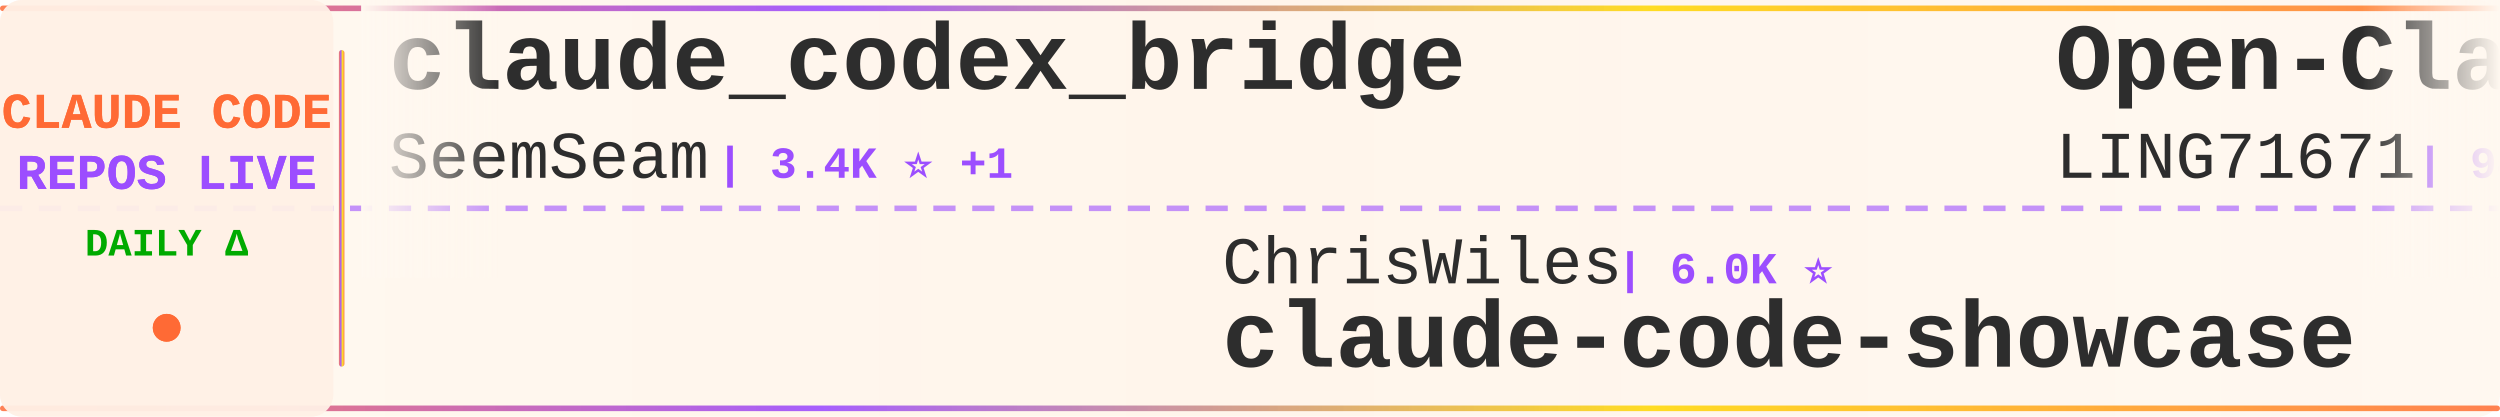
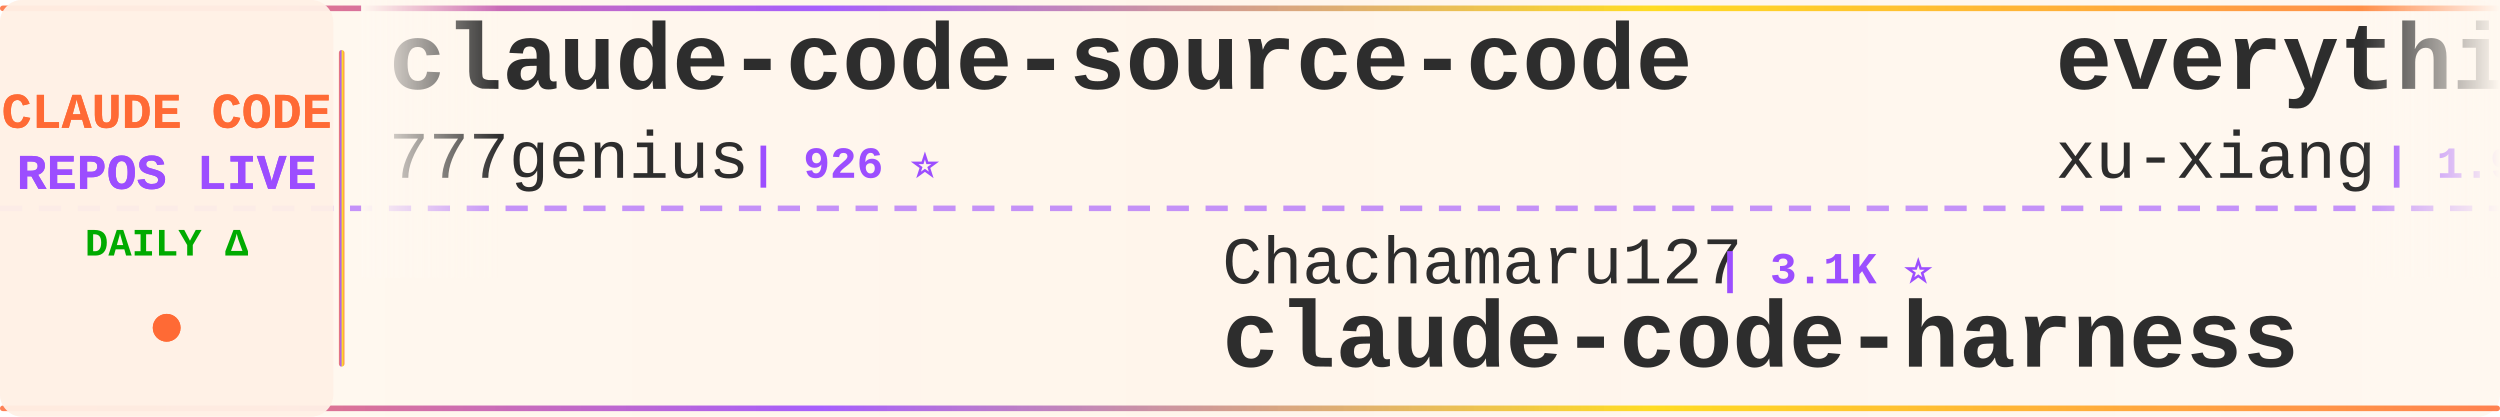
<svg xmlns="http://www.w3.org/2000/svg" width="900" height="150">
  <defs>
    <linearGradient id="tickerBg" x1="0%" y1="0%" x2="100%" y2="0%">
      <stop offset="0%" style="stop-color:#fff8f0;stop-opacity:0.98" />
      <stop offset="50%" style="stop-color:#fff5eb;stop-opacity:1" />
      <stop offset="100%" style="stop-color:#fff8f0;stop-opacity:0.98" />
    </linearGradient>
    <linearGradient id="borderGrad" x1="0%" y1="0%" x2="100%" y2="0%">
      <stop offset="0%" style="stop-color:#FF6B35;stop-opacity:0.85">
        <animate attributeName="stop-opacity" values="0.85;1;0.85" dur="2s" repeatCount="indefinite" />
      </stop>
      <stop offset="33%" style="stop-color:#9C4EFF;stop-opacity:0.9">
        <animate attributeName="stop-opacity" values="0.9;1;0.9" dur="2.2s" repeatCount="indefinite" />
      </stop>
      <stop offset="66%" style="stop-color:#FFD700;stop-opacity:0.85">
        <animate attributeName="stop-opacity" values="0.85;1;0.85" dur="1.8s" repeatCount="indefinite" />
      </stop>
      <stop offset="100%" style="stop-color:#FF6B35;stop-opacity:0.85">
        <animate attributeName="stop-opacity" values="0.85;1;0.85" dur="2s" repeatCount="indefinite" />
      </stop>
    </linearGradient>
    <filter id="textGlow">
      <feGaussianBlur stdDeviation="0.15" result="coloredBlur" />
      <feMerge>
        <feMergeNode in="coloredBlur" />
        <feMergeNode in="SourceGraphic" />
      </feMerge>
    </filter>
    <filter id="metricGlow">
      <feGaussianBlur stdDeviation="0.2" result="coloredBlur" />
      <feMerge>
        <feMergeNode in="coloredBlur" />
        <feMergeNode in="SourceGraphic" />
      </feMerge>
    </filter>
    <linearGradient id="leftFade" x1="0%" y1="0%" x2="100%" y2="0%">
      <stop offset="0%" style="stop-color:#fff8f0;stop-opacity:1" />
      <stop offset="100%" style="stop-color:#fff8f0;stop-opacity:0" />
    </linearGradient>
    <linearGradient id="rightFade" x1="0%" y1="0%" x2="100%" y2="0%">
      <stop offset="0%" style="stop-color:#fff8f0;stop-opacity:0" />
      <stop offset="100%" style="stop-color:#fff8f0;stop-opacity:1" />
    </linearGradient>
  </defs>
  <rect width="900" height="150" fill="url(#tickerBg)" rx="8" />
  <rect x="0" y="2" width="900" height="2" fill="url(#borderGrad)" rx="1" />
  <rect x="0" y="146" width="900" height="2" fill="url(#borderGrad)" rx="1" />
  <line x1="0" y1="75" x2="900" y2="75" stroke="#9C4EFF" stroke-width="2" stroke-dasharray="8 6" opacity="0.6" />
  <rect x="0" y="0" width="120" height="150" fill="#fff0e6" opacity="0.95" rx="8" />
  <text x="60" y="46" font-family="'Courier New', monospace" font-size="18" font-weight="bold" fill="#FF6B35" text-anchor="middle" filter="url(#textGlow)">
    CLAUDE CODE
  </text>
  <text x="60" y="68" font-family="'Courier New', monospace" font-size="18" font-weight="bold" fill="#9C4EFF" text-anchor="middle" filter="url(#textGlow)">
    REPOS LIVE
  </text>
  <text x="60" y="92" font-family="'Courier New', monospace" font-size="14" font-weight="bold" fill="#00aa00" text-anchor="middle">
    DAILY Δ
  </text>
  <circle cx="60" cy="118" r="5" fill="#FF6B35" filter="url(#metricGlow)">
    <animate attributeName="r" values="4;6;4" dur="1.5s" repeatCount="indefinite" />
    <animate attributeName="opacity" values="0.6;1;0.6" dur="1.5s" repeatCount="indefinite" />
  </circle>
  <rect x="122" y="18" width="2" height="114" fill="url(#borderGrad)" rx="1" />
  <clipPath id="tickerClip">
    <rect x="130" y="0" width="770" height="150" />
  </clipPath>
  <g clip-path="url(#tickerClip)">
    <g id="tickerItems">
      <animateTransform attributeName="transform" attributeType="XML" type="translate" from="0 0" to="-3000 0" dur="54s" repeatCount="indefinite" />
      <g transform="translate(0, 0)">
-         <text x="140" y="32" font-family="'Courier New', monospace" font-size="34" font-weight="bold" fill="#2d2d2d">claude_codex_bridge</text>
-         <text x="140" y="64" font-family="'Courier New', monospace" font-size="24" font-weight="normal" fill="#2d2d2d" opacity="1.0">SeemSeam</text>
-         <text x="258" y="64" font-family="'Courier New', monospace" font-size="16" font-weight="bold" fill="#9C4EFF"> | 3.4K ⭐ +1</text>
+         <text x="140" y="32" font-family="'Courier New', monospace" font-size="34" font-weight="bold" fill="#2d2d2d">claude-code-source-code</text>
+         <text x="140" y="64" font-family="'Courier New', monospace" font-size="24" font-weight="normal" fill="#2d2d2d" opacity="1.0">777genius</text>
+         <text x="270" y="64" font-family="'Courier New', monospace" font-size="16" font-weight="bold" fill="#9C4EFF"> | 926 ⭐</text>
      </g>
      <g transform="translate(300, 0)">
+         <text x="140" y="102" font-family="'Courier New', monospace" font-size="24" font-weight="normal" fill="#2d2d2d" opacity="1.0">Chachamaru127</text>
+         <text x="318" y="102" font-family="'Courier New', monospace" font-size="16" font-weight="bold" fill="#9C4EFF"> | 3.1K ⭐</text>
+         <text x="140" y="132" font-family="'Courier New', monospace" font-size="34" font-weight="bold" fill="#2d2d2d">claude-code-harness</text>
+       </g>
+       <g transform="translate(600, 0)">
+         <text x="140" y="32" font-family="'Courier New', monospace" font-size="34" font-weight="bold" fill="#2d2d2d">everything-claude-code-z...</text>
+         <text x="140" y="64" font-family="'Courier New', monospace" font-size="24" font-weight="normal" fill="#2d2d2d" opacity="1.0">xu-xiang</text>
+         <text x="258" y="64" font-family="'Courier New', monospace" font-size="16" font-weight="bold" fill="#9C4EFF"> | 1.9K ⭐</text>
+       </g>
+       <g transform="translate(900, 0)">
        <text x="140" y="102" font-family="'Courier New', monospace" font-size="24" font-weight="normal" fill="#2d2d2d" opacity="1.0">ChrisWiles</text>
        <text x="282" y="102" font-family="'Courier New', monospace" font-size="16" font-weight="bold" fill="#9C4EFF"> | 6.0K ⭐</text>
        <text x="140" y="132" font-family="'Courier New', monospace" font-size="34" font-weight="bold" fill="#2d2d2d">claude-code-showcase</text>
      </g>
-       <g transform="translate(600, 0)">
-         <text x="140" y="32" font-family="'Courier New', monospace" font-size="34" font-weight="bold" fill="#2d2d2d">Open-ClaudeCode</text>
-         <text x="140" y="64" font-family="'Courier New', monospace" font-size="24" font-weight="normal" fill="#2d2d2d" opacity="1.0">LING71671</text>
-         <text x="270" y="64" font-family="'Courier New', monospace" font-size="16" font-weight="bold" fill="#9C4EFF"> | 945 ⭐</text>
-       </g>
-       <g transform="translate(900, 0)">
-         <text x="140" y="102" font-family="'Courier New', monospace" font-size="24" font-weight="normal" fill="#2d2d2d" opacity="1.0">AprilNEA</text>
-         <text x="258" y="102" font-family="'Courier New', monospace" font-size="16" font-weight="bold" fill="#9C4EFF"> | 390 ⭐</text>
-         <text x="140" y="132" font-family="'Courier New', monospace" font-size="34" font-weight="bold" fill="#2d2d2d">claude-code-source</text>
-       </g>
      <g transform="translate(1200, 0)">
-         <text x="140" y="32" font-family="'Courier New', monospace" font-size="34" font-weight="bold" fill="#2d2d2d">claude-code-analysis</text>
-         <text x="140" y="64" font-family="'Courier New', monospace" font-size="24" font-weight="normal" fill="#2d2d2d" opacity="1.0">liuup</text>
-         <text x="222" y="64" font-family="'Courier New', monospace" font-size="16" font-weight="bold" fill="#9C4EFF"> | 3.8K ⭐</text>
+         <text x="140" y="32" font-family="'Courier New', monospace" font-size="34" font-weight="bold" fill="#2d2d2d">Claude-code</text>
+         <text x="140" y="64" font-family="'Courier New', monospace" font-size="24" font-weight="normal" fill="#2d2d2d" opacity="1.0">zstmfhy</text>
+         <text x="246" y="64" font-family="'Courier New', monospace" font-size="16" font-weight="bold" fill="#9C4EFF"> | 190 ⭐</text>
      </g>
      <g transform="translate(1500, 0)">
-         <text x="140" y="102" font-family="'Courier New', monospace" font-size="24" font-weight="normal" fill="#2d2d2d" opacity="1.0">ccplugins</text>
-         <text x="270" y="102" font-family="'Courier New', monospace" font-size="16" font-weight="bold" fill="#9C4EFF"> | 921 ⭐</text>
-         <text x="140" y="132" font-family="'Courier New', monospace" font-size="34" font-weight="bold" fill="#2d2d2d">awesome-claude-code-plug...</text>
+         <text x="140" y="102" font-family="'Courier New', monospace" font-size="24" font-weight="normal" fill="#2d2d2d" opacity="1.0">affaan-m</text>
+         <text x="258" y="102" font-family="'Courier New', monospace" font-size="16" font-weight="bold" fill="#9C4EFF"> | 241.5K ⭐ +44</text>
+         <text x="140" y="132" font-family="'Courier New', monospace" font-size="34" font-weight="bold" fill="#2d2d2d">ECC</text>
      </g>
      <g transform="translate(1800, 0)">
-         <text x="140" y="32" font-family="'Courier New', monospace" font-size="34" font-weight="bold" fill="#2d2d2d">how-claude-code-works</text>
-         <text x="140" y="64" font-family="'Courier New', monospace" font-size="24" font-weight="normal" fill="#2d2d2d" opacity="1.0">Windy3f3f3f3f</text>
-         <text x="318" y="64" font-family="'Courier New', monospace" font-size="16" font-weight="bold" fill="#9C4EFF"> | 3.5K ⭐</text>
+         <text x="140" y="32" font-family="'Courier New', monospace" font-size="34" font-weight="bold" fill="#2d2d2d">claude-code-hub</text>
+         <text x="140" y="64" font-family="'Courier New', monospace" font-size="24" font-weight="normal" fill="#2d2d2d" opacity="1.0">ding113</text>
+         <text x="246" y="64" font-family="'Courier New', monospace" font-size="16" font-weight="bold" fill="#9C4EFF"> | 3.3K ⭐</text>
      </g>
      <g transform="translate(2100, 0)">
-         <text x="140" y="102" font-family="'Courier New', monospace" font-size="24" font-weight="normal" fill="#2d2d2d" opacity="1.0">JrCx7scC</text>
-         <text x="258" y="102" font-family="'Courier New', monospace" font-size="16" font-weight="bold" fill="#9C4EFF"> | 374 ⭐</text>
-         <text x="140" y="132" font-family="'Courier New', monospace" font-size="34" font-weight="bold" fill="#2d2d2d">claude-code-source</text>
+         <text x="140" y="102" font-family="'Courier New', monospace" font-size="24" font-weight="normal" fill="#2d2d2d" opacity="1.0">rohitg00</text>
+         <text x="258" y="102" font-family="'Courier New', monospace" font-size="16" font-weight="bold" fill="#9C4EFF"> | 2.5K ⭐</text>
+         <text x="140" y="132" font-family="'Courier New', monospace" font-size="34" font-weight="bold" fill="#2d2d2d">awesome-claude-code-tool...</text>
      </g>
      <g transform="translate(2400, 0)">
-         <text x="140" y="32" font-family="'Courier New', monospace" font-size="34" font-weight="bold" fill="#2d2d2d">claude-code-tips</text>
-         <text x="140" y="64" font-family="'Courier New', monospace" font-size="24" font-weight="normal" fill="#2d2d2d" opacity="1.0">ykdojo</text>
-         <text x="234" y="64" font-family="'Courier New', monospace" font-size="16" font-weight="bold" fill="#9C4EFF"> | 9.8K ⭐</text>
+         <text x="140" y="32" font-family="'Courier New', monospace" font-size="34" font-weight="bold" fill="#2d2d2d">claude-code-spec-workflo...</text>
+         <text x="140" y="64" font-family="'Courier New', monospace" font-size="24" font-weight="normal" fill="#2d2d2d" opacity="1.0">Pimzino</text>
+         <text x="246" y="64" font-family="'Courier New', monospace" font-size="16" font-weight="bold" fill="#9C4EFF"> | 3.8K ⭐</text>
      </g>
      <g transform="translate(2700, 0)">
-         <text x="140" y="102" font-family="'Courier New', monospace" font-size="24" font-weight="normal" fill="#2d2d2d" opacity="1.0">Pimzino</text>
-         <text x="246" y="102" font-family="'Courier New', monospace" font-size="16" font-weight="bold" fill="#9C4EFF"> | 3.8K ⭐</text>
-         <text x="140" y="132" font-family="'Courier New', monospace" font-size="34" font-weight="bold" fill="#2d2d2d">claude-code-spec-workflo...</text>
+         <text x="140" y="102" font-family="'Courier New', monospace" font-size="24" font-weight="normal" fill="#2d2d2d" opacity="1.0">multica-ai</text>
+         <text x="282" y="102" font-family="'Courier New', monospace" font-size="16" font-weight="bold" fill="#9C4EFF"> | 204.4K ⭐ +39</text>
+         <text x="140" y="132" font-family="'Courier New', monospace" font-size="34" font-weight="bold" fill="#2d2d2d">andrej-karpathy-skills</text>
      </g>
      <g transform="translate(3000, 0)">
-         <text x="140" y="32" font-family="'Courier New', monospace" font-size="34" font-weight="bold" fill="#2d2d2d">claude_codex_bridge</text>
-         <text x="140" y="64" font-family="'Courier New', monospace" font-size="24" font-weight="normal" fill="#2d2d2d" opacity="1.0">SeemSeam</text>
-         <text x="258" y="64" font-family="'Courier New', monospace" font-size="16" font-weight="bold" fill="#9C4EFF"> | 3.4K ⭐ +1</text>
+         <text x="140" y="32" font-family="'Courier New', monospace" font-size="34" font-weight="bold" fill="#2d2d2d">claude-code-source-code</text>
+         <text x="140" y="64" font-family="'Courier New', monospace" font-size="24" font-weight="normal" fill="#2d2d2d" opacity="1.0">777genius</text>
+         <text x="270" y="64" font-family="'Courier New', monospace" font-size="16" font-weight="bold" fill="#9C4EFF"> | 926 ⭐</text>
      </g>
      <g transform="translate(3300, 0)">
+         <text x="140" y="102" font-family="'Courier New', monospace" font-size="24" font-weight="normal" fill="#2d2d2d" opacity="1.0">Chachamaru127</text>
+         <text x="318" y="102" font-family="'Courier New', monospace" font-size="16" font-weight="bold" fill="#9C4EFF"> | 3.1K ⭐</text>
+         <text x="140" y="132" font-family="'Courier New', monospace" font-size="34" font-weight="bold" fill="#2d2d2d">claude-code-harness</text>
+       </g>
+       <g transform="translate(3600, 0)">
+         <text x="140" y="32" font-family="'Courier New', monospace" font-size="34" font-weight="bold" fill="#2d2d2d">everything-claude-code-z...</text>
+         <text x="140" y="64" font-family="'Courier New', monospace" font-size="24" font-weight="normal" fill="#2d2d2d" opacity="1.0">xu-xiang</text>
+         <text x="258" y="64" font-family="'Courier New', monospace" font-size="16" font-weight="bold" fill="#9C4EFF"> | 1.9K ⭐</text>
+       </g>
+       <g transform="translate(3900, 0)">
        <text x="140" y="102" font-family="'Courier New', monospace" font-size="24" font-weight="normal" fill="#2d2d2d" opacity="1.0">ChrisWiles</text>
        <text x="282" y="102" font-family="'Courier New', monospace" font-size="16" font-weight="bold" fill="#9C4EFF"> | 6.0K ⭐</text>
        <text x="140" y="132" font-family="'Courier New', monospace" font-size="34" font-weight="bold" fill="#2d2d2d">claude-code-showcase</text>
-       </g>
-       <g transform="translate(3600, 0)">
-         <text x="140" y="32" font-family="'Courier New', monospace" font-size="34" font-weight="bold" fill="#2d2d2d">Open-ClaudeCode</text>
-         <text x="140" y="64" font-family="'Courier New', monospace" font-size="24" font-weight="normal" fill="#2d2d2d" opacity="1.0">LING71671</text>
-         <text x="270" y="64" font-family="'Courier New', monospace" font-size="16" font-weight="bold" fill="#9C4EFF"> | 945 ⭐</text>
-       </g>
-       <g transform="translate(3900, 0)">
-         <text x="140" y="102" font-family="'Courier New', monospace" font-size="24" font-weight="normal" fill="#2d2d2d" opacity="1.0">AprilNEA</text>
-         <text x="258" y="102" font-family="'Courier New', monospace" font-size="16" font-weight="bold" fill="#9C4EFF"> | 390 ⭐</text>
-         <text x="140" y="132" font-family="'Courier New', monospace" font-size="34" font-weight="bold" fill="#2d2d2d">claude-code-source</text>
      </g>
    </g>
  </g>
  <rect x="130" y="0" width="50" height="100" fill="url(#leftFade)" />
  <rect x="850" y="0" width="50" height="100" fill="url(#rightFade)" />
</svg>
